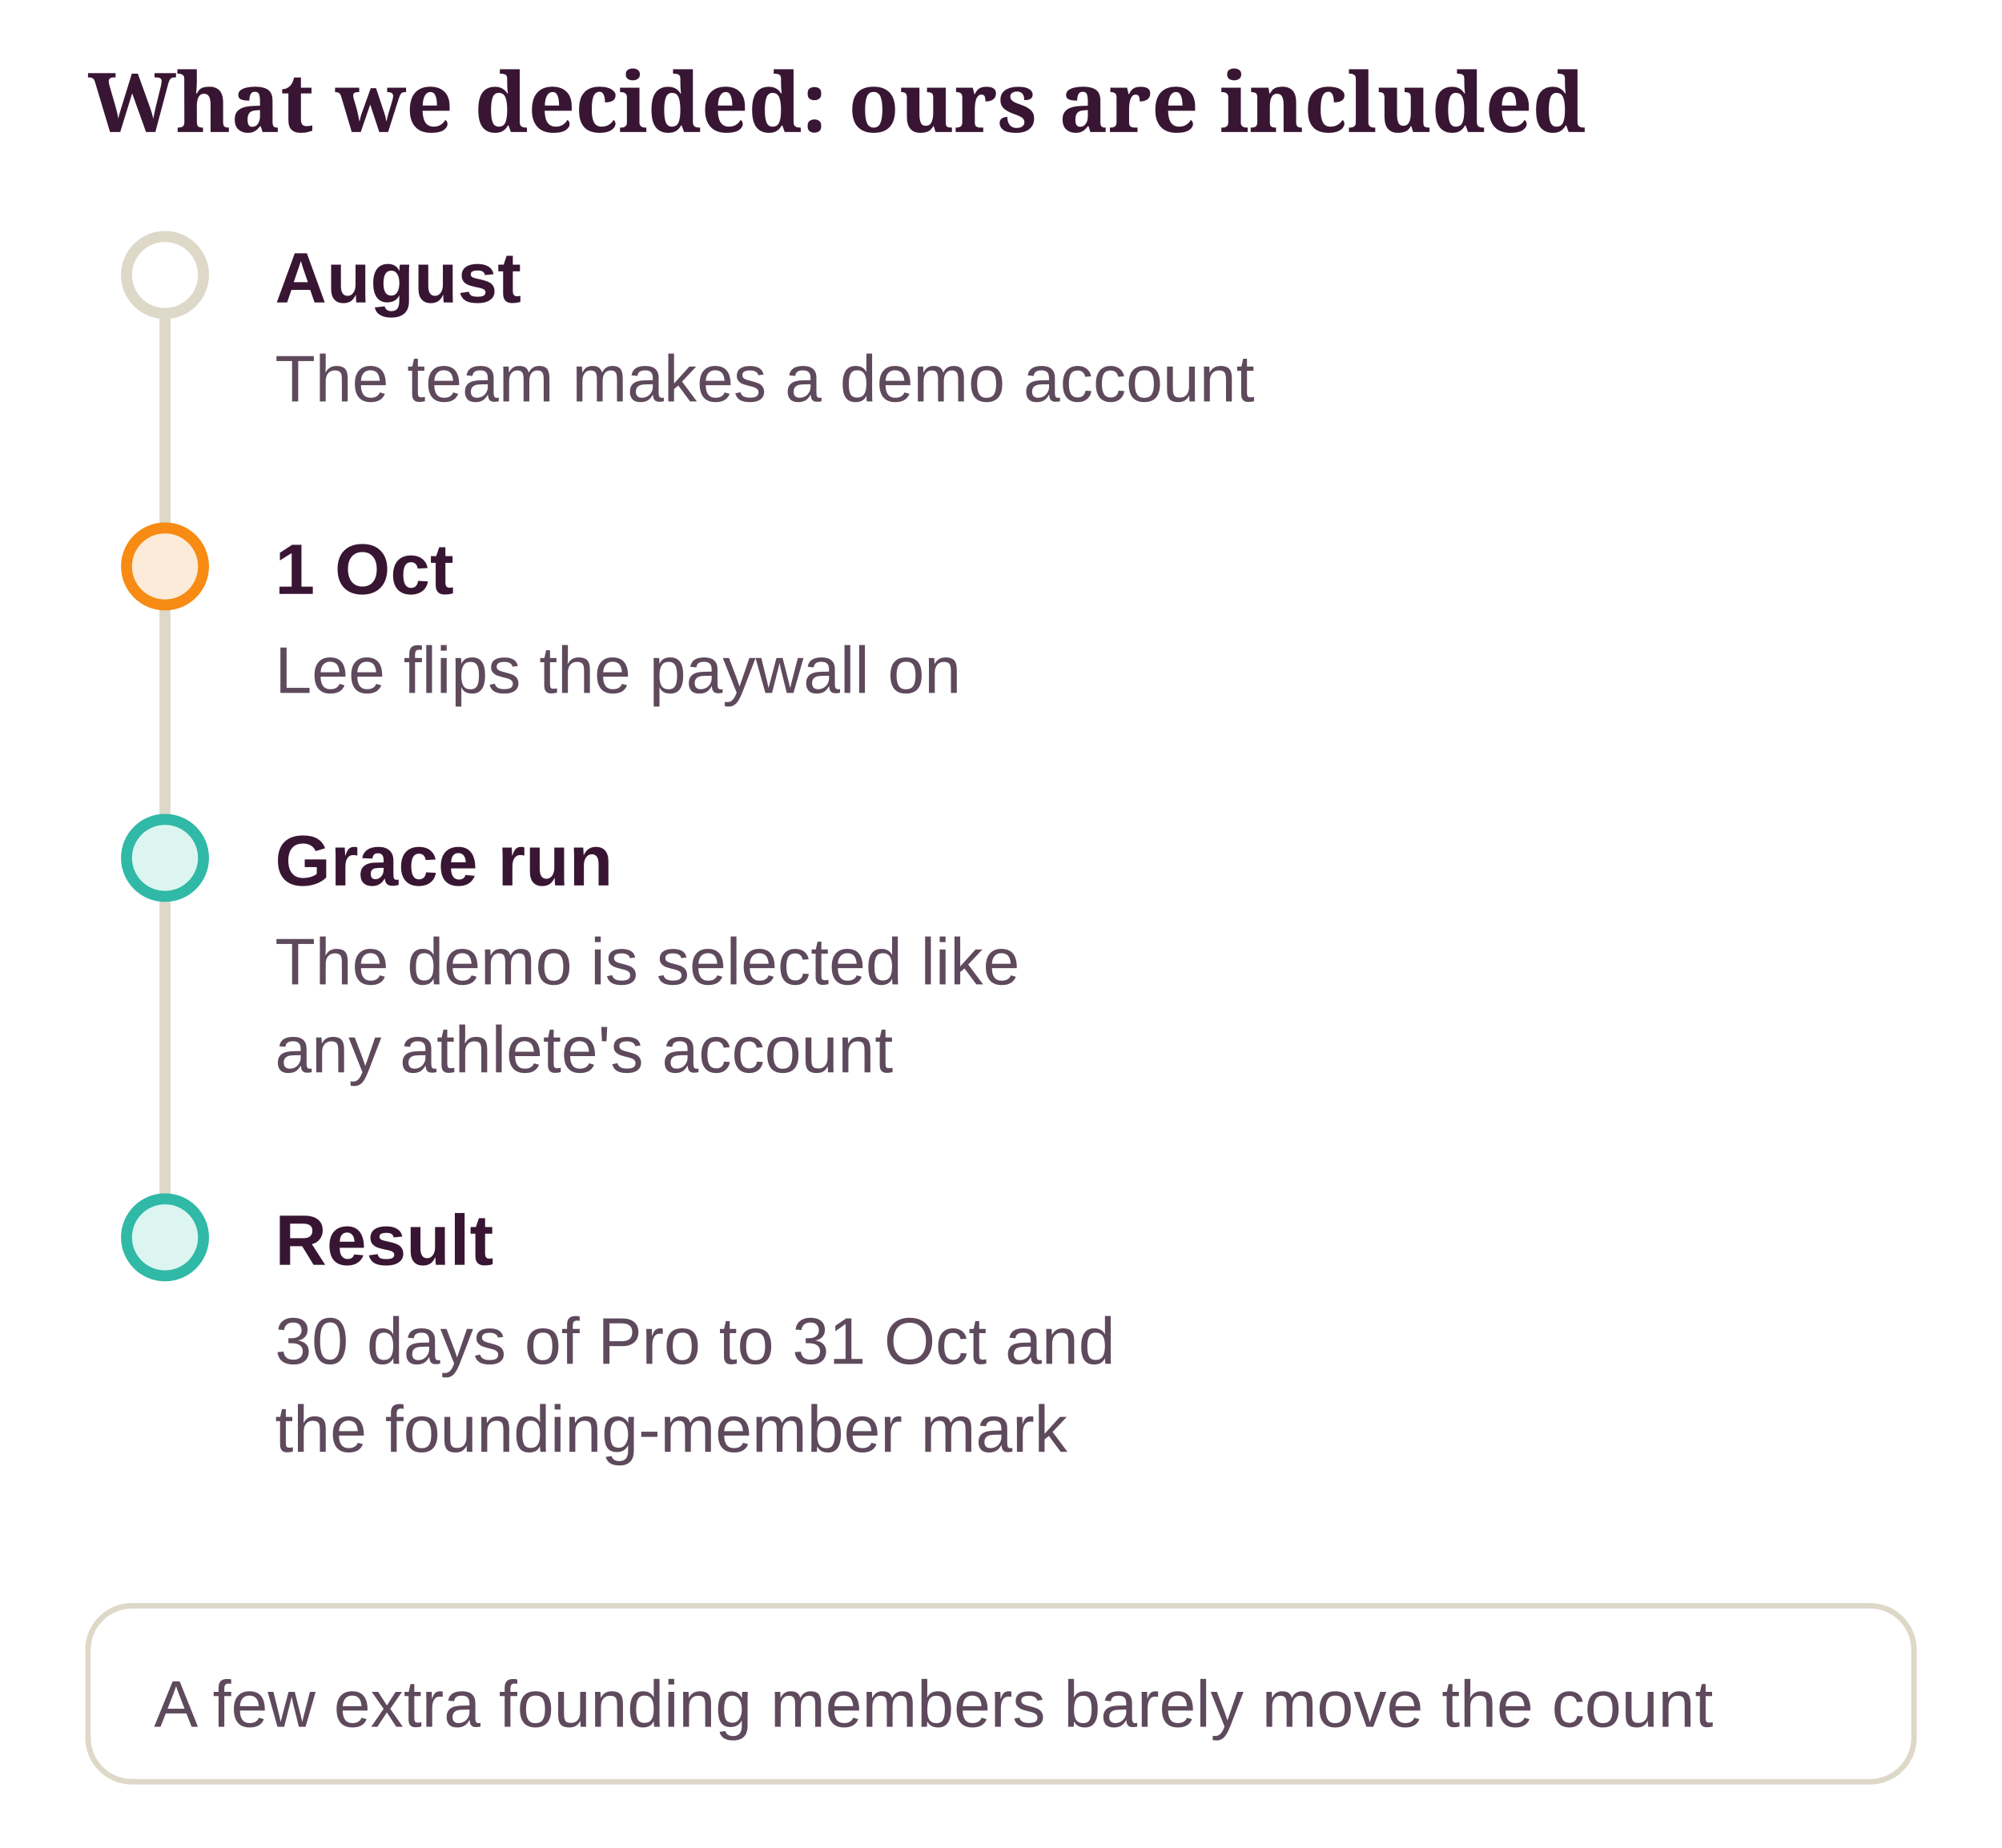
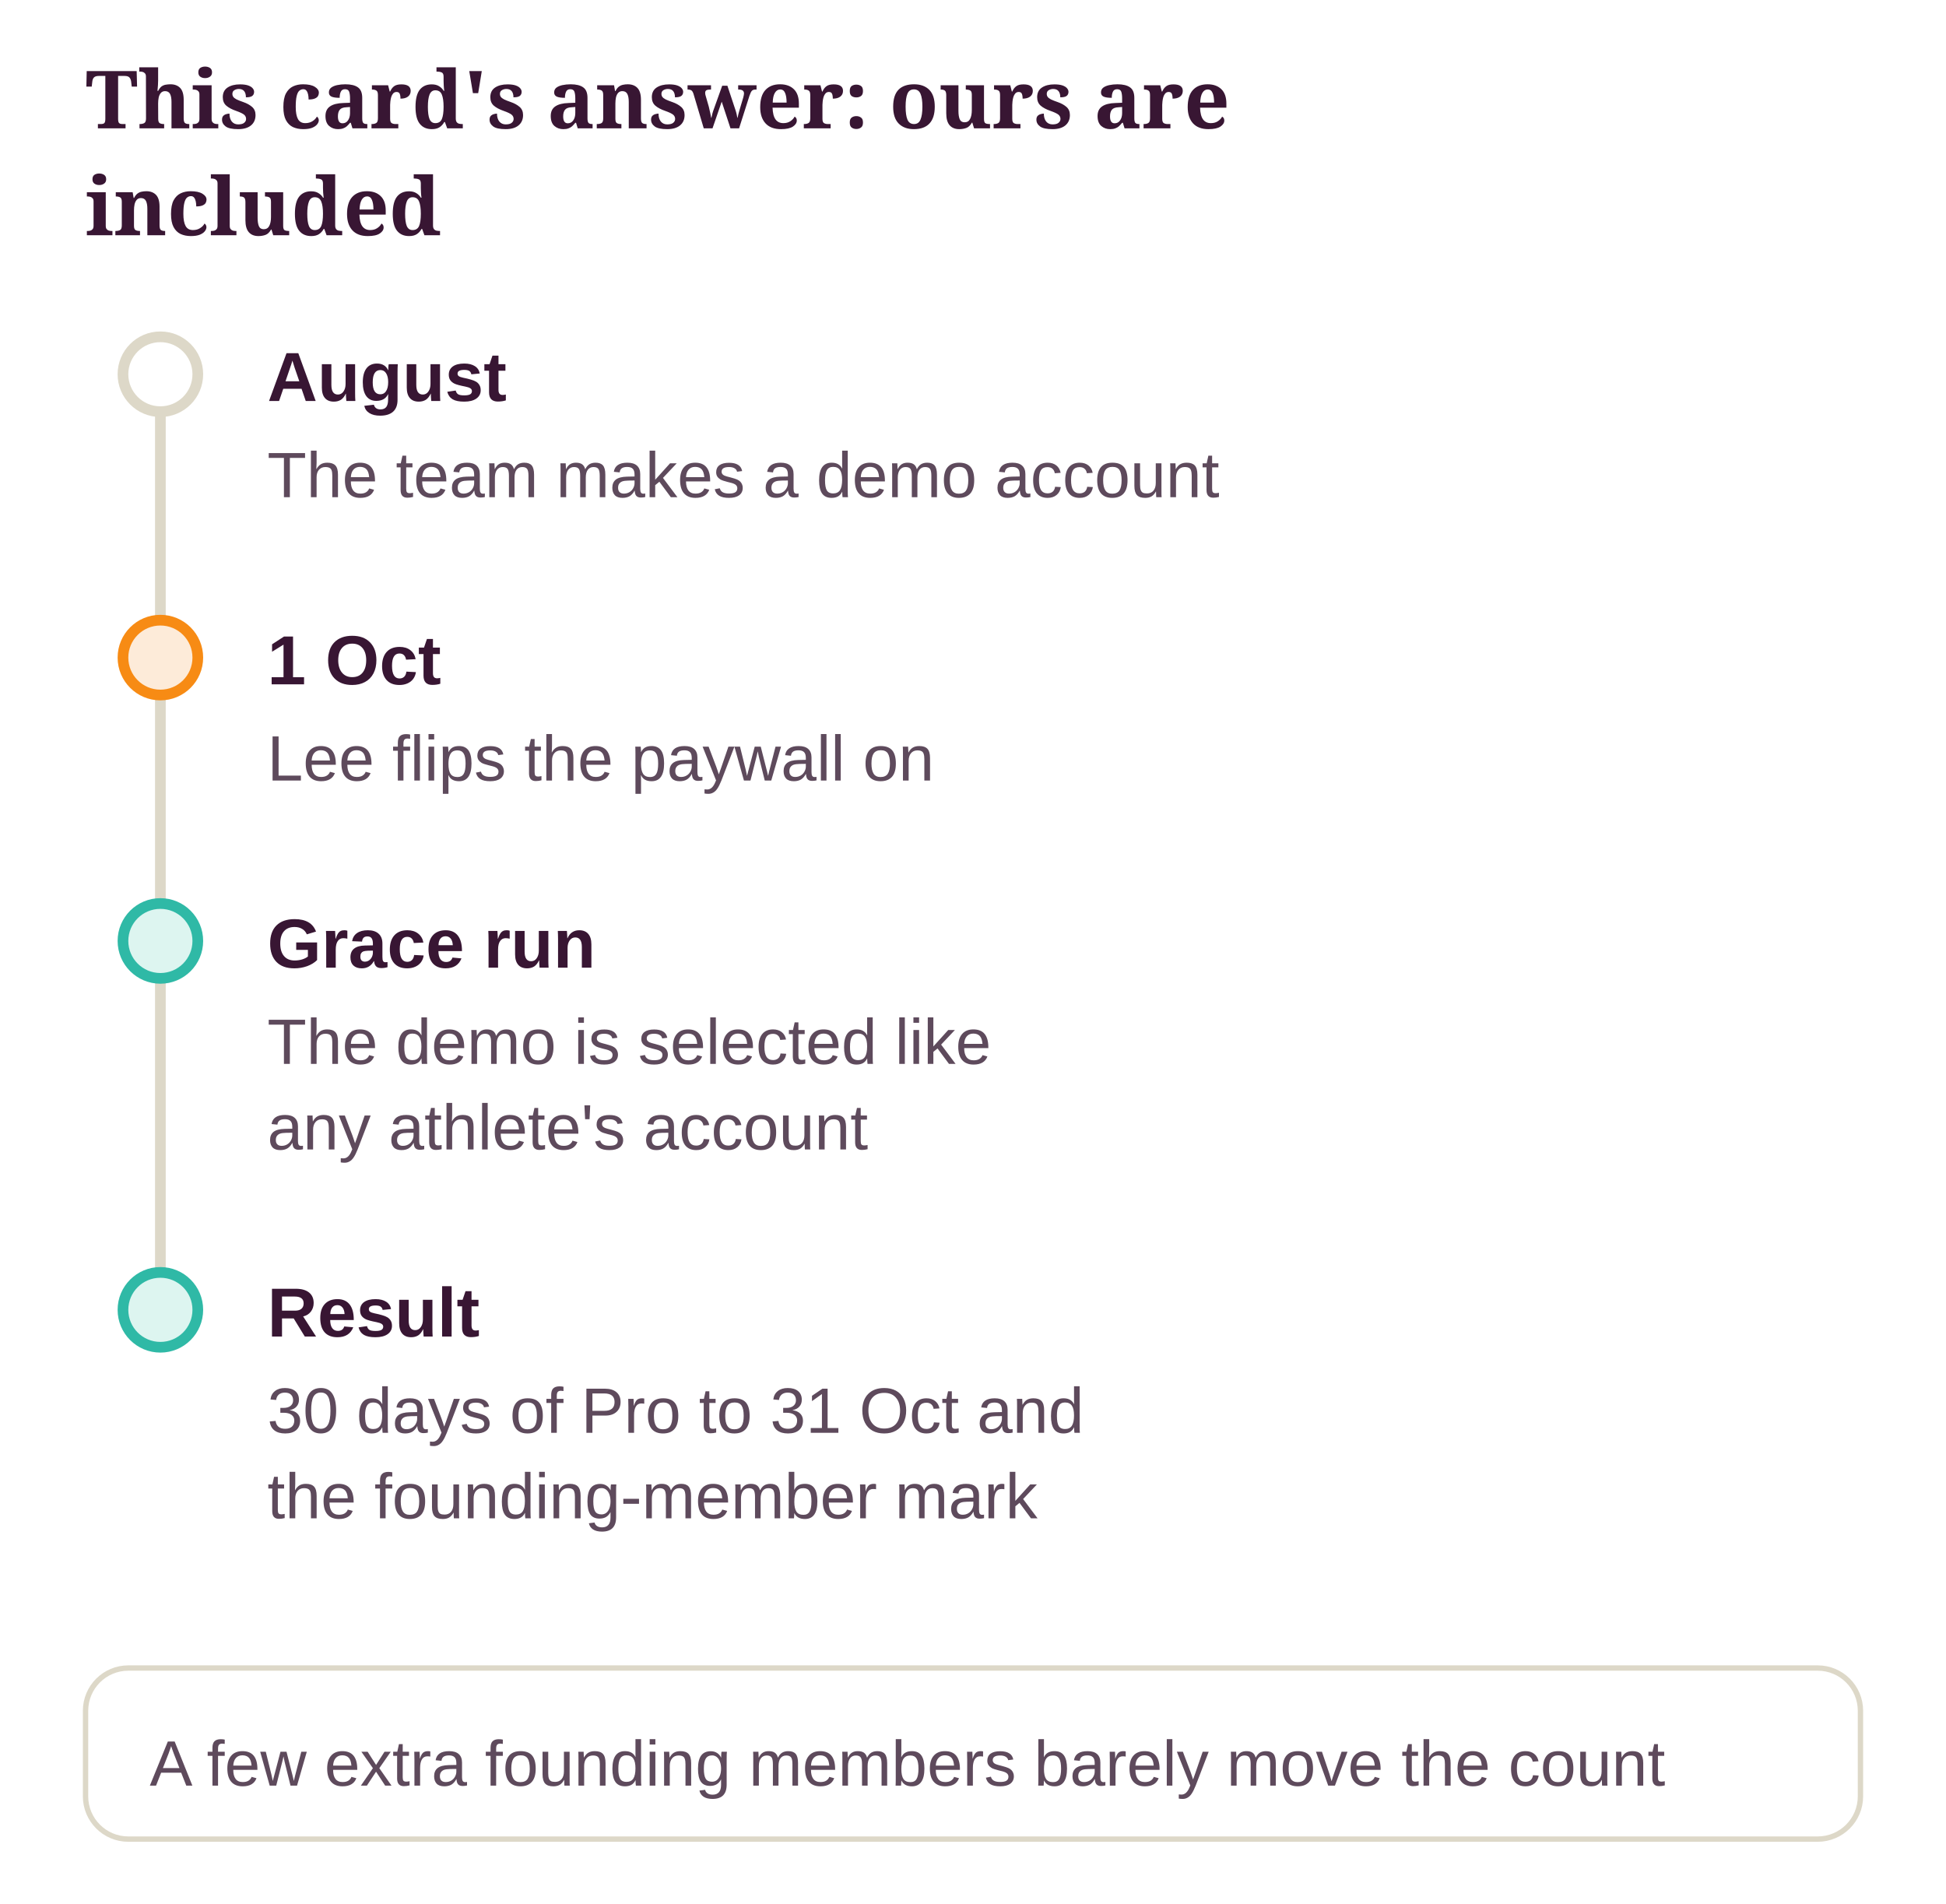
- <svg xmlns="http://www.w3.org/2000/svg" class="dg" viewBox="0 0 364 336" width="100%" role="img" aria-label="What we decided: ours are included">
+ <svg xmlns="http://www.w3.org/2000/svg" class="dg" viewBox="0 0 364 356" width="100%" role="img" aria-label="This card's answer: ours are included">
  <style>svg.dg{font-family:"Source Sans 3", "Helvetica Neue", Arial, sans-serif;font-size:13px}svg.dg .dg-title{font-family:Sansita, Georgia, serif;font-size:15px;font-weight:700;fill:var(--ink, #381633)}svg.dg text{fill:var(--ink, #381633)}svg.dg .dg-sub{fill:var(--ink-2, #5E4A5C);font-size:12px}svg.dg .dg-muted{fill:var(--muted, #8A7A8C);font-size:12px}svg.dg .dg-box{stroke-width:1.2}svg.dg .dg-edge{fill:none;stroke:var(--ink-2, #5E4A5C);stroke-width:1.4}svg.dg .dg-axis{stroke:var(--line, #DDD8C8);stroke-width:2}svg.dg .dg-ex{fill:var(--card, #FFFFFF);stroke:var(--line, #DDD8C8)}</style>
  <defs>
    <marker id="dg-arrow" viewBox="0 0 10 10" refX="9" refY="5" markerWidth="8" markerHeight="8" orient="auto-start-reverse">
      <path d="M0 0 L10 5 L0 10 z" fill="var(--ink-2, #5E4A5C)" />
    </marker>
  </defs>
-   <text class="dg-title" x="16" y="24">What we decided: ours are included</text>
-   <line class="dg-axis" x1="30" y1="50" x2="30" y2="225" />
-   <circle cx="30" cy="50" r="7" fill="var(--card, #FFFFFF)" stroke="var(--line, #DDD8C8)" stroke-width="2" />
-   <text x="50" y="55" font-weight="700">August</text>
-   <text class="dg-sub" x="50" y="73">The team makes a demo account</text>
-   <circle cx="30" cy="103" r="7" fill="var(--pending-soft, #FDEBD9)" stroke="var(--accent, #F78B14)" stroke-width="2" />
-   <text x="50" y="108" font-weight="700">1 Oct</text>
-   <text class="dg-sub" x="50" y="126">Lee flips the paywall on</text>
-   <circle cx="30" cy="156" r="7" fill="var(--ok-soft, #DDF5F0)" stroke="var(--ok, #2FB9A6)" stroke-width="2" />
-   <text x="50" y="161" font-weight="700">Grace run</text>
-   <text class="dg-sub" x="50" y="179">The demo is selected like</text>
-   <text class="dg-sub" x="50" y="195">any athlete's account</text>
-   <circle cx="30" cy="225" r="7" fill="var(--ok-soft, #DDF5F0)" stroke="var(--ok, #2FB9A6)" stroke-width="2" />
-   <text x="50" y="230" font-weight="700">Result</text>
-   <text class="dg-sub" x="50" y="248">30 days of Pro to 31 Oct and</text>
-   <text class="dg-sub" x="50" y="264">the founding-member mark</text>
-   <rect class="dg-ex" x="16" y="292" width="332" height="32" rx="8" />
-   <text class="dg-sub" x="28" y="314">A few extra founding members barely move the count</text>
+   <text class="dg-title" x="16" y="24">This card's answer: ours are</text>
+   <text class="dg-title" x="16" y="44">included</text>
+   <g transform="translate(0 20)">
+     <line class="dg-axis" x1="30" y1="50" x2="30" y2="225" />
+     <circle cx="30" cy="50" r="7" fill="var(--card, #FFFFFF)" stroke="var(--line, #DDD8C8)" stroke-width="2" />
+     <text x="50" y="55" font-weight="700">August</text>
+     <text class="dg-sub" x="50" y="73">The team makes a demo account</text>
+     <circle cx="30" cy="103" r="7" fill="var(--pending-soft, #FDEBD9)" stroke="var(--accent, #F78B14)" stroke-width="2" />
+     <text x="50" y="108" font-weight="700">1 Oct</text>
+     <text class="dg-sub" x="50" y="126">Lee flips the paywall on</text>
+     <circle cx="30" cy="156" r="7" fill="var(--ok-soft, #DDF5F0)" stroke="var(--ok, #2FB9A6)" stroke-width="2" />
+     <text x="50" y="161" font-weight="700">Grace run</text>
+     <text class="dg-sub" x="50" y="179">The demo is selected like</text>
+     <text class="dg-sub" x="50" y="195">any athlete's account</text>
+     <circle cx="30" cy="225" r="7" fill="var(--ok-soft, #DDF5F0)" stroke="var(--ok, #2FB9A6)" stroke-width="2" />
+     <text x="50" y="230" font-weight="700">Result</text>
+     <text class="dg-sub" x="50" y="248">30 days of Pro to 31 Oct and</text>
+     <text class="dg-sub" x="50" y="264">the founding-member mark</text>
+     <rect class="dg-ex" x="16" y="292" width="332" height="32" rx="8" />
+     <text class="dg-sub" x="28" y="314">A few extra founding members barely move the count</text>
+   </g>
</svg>
